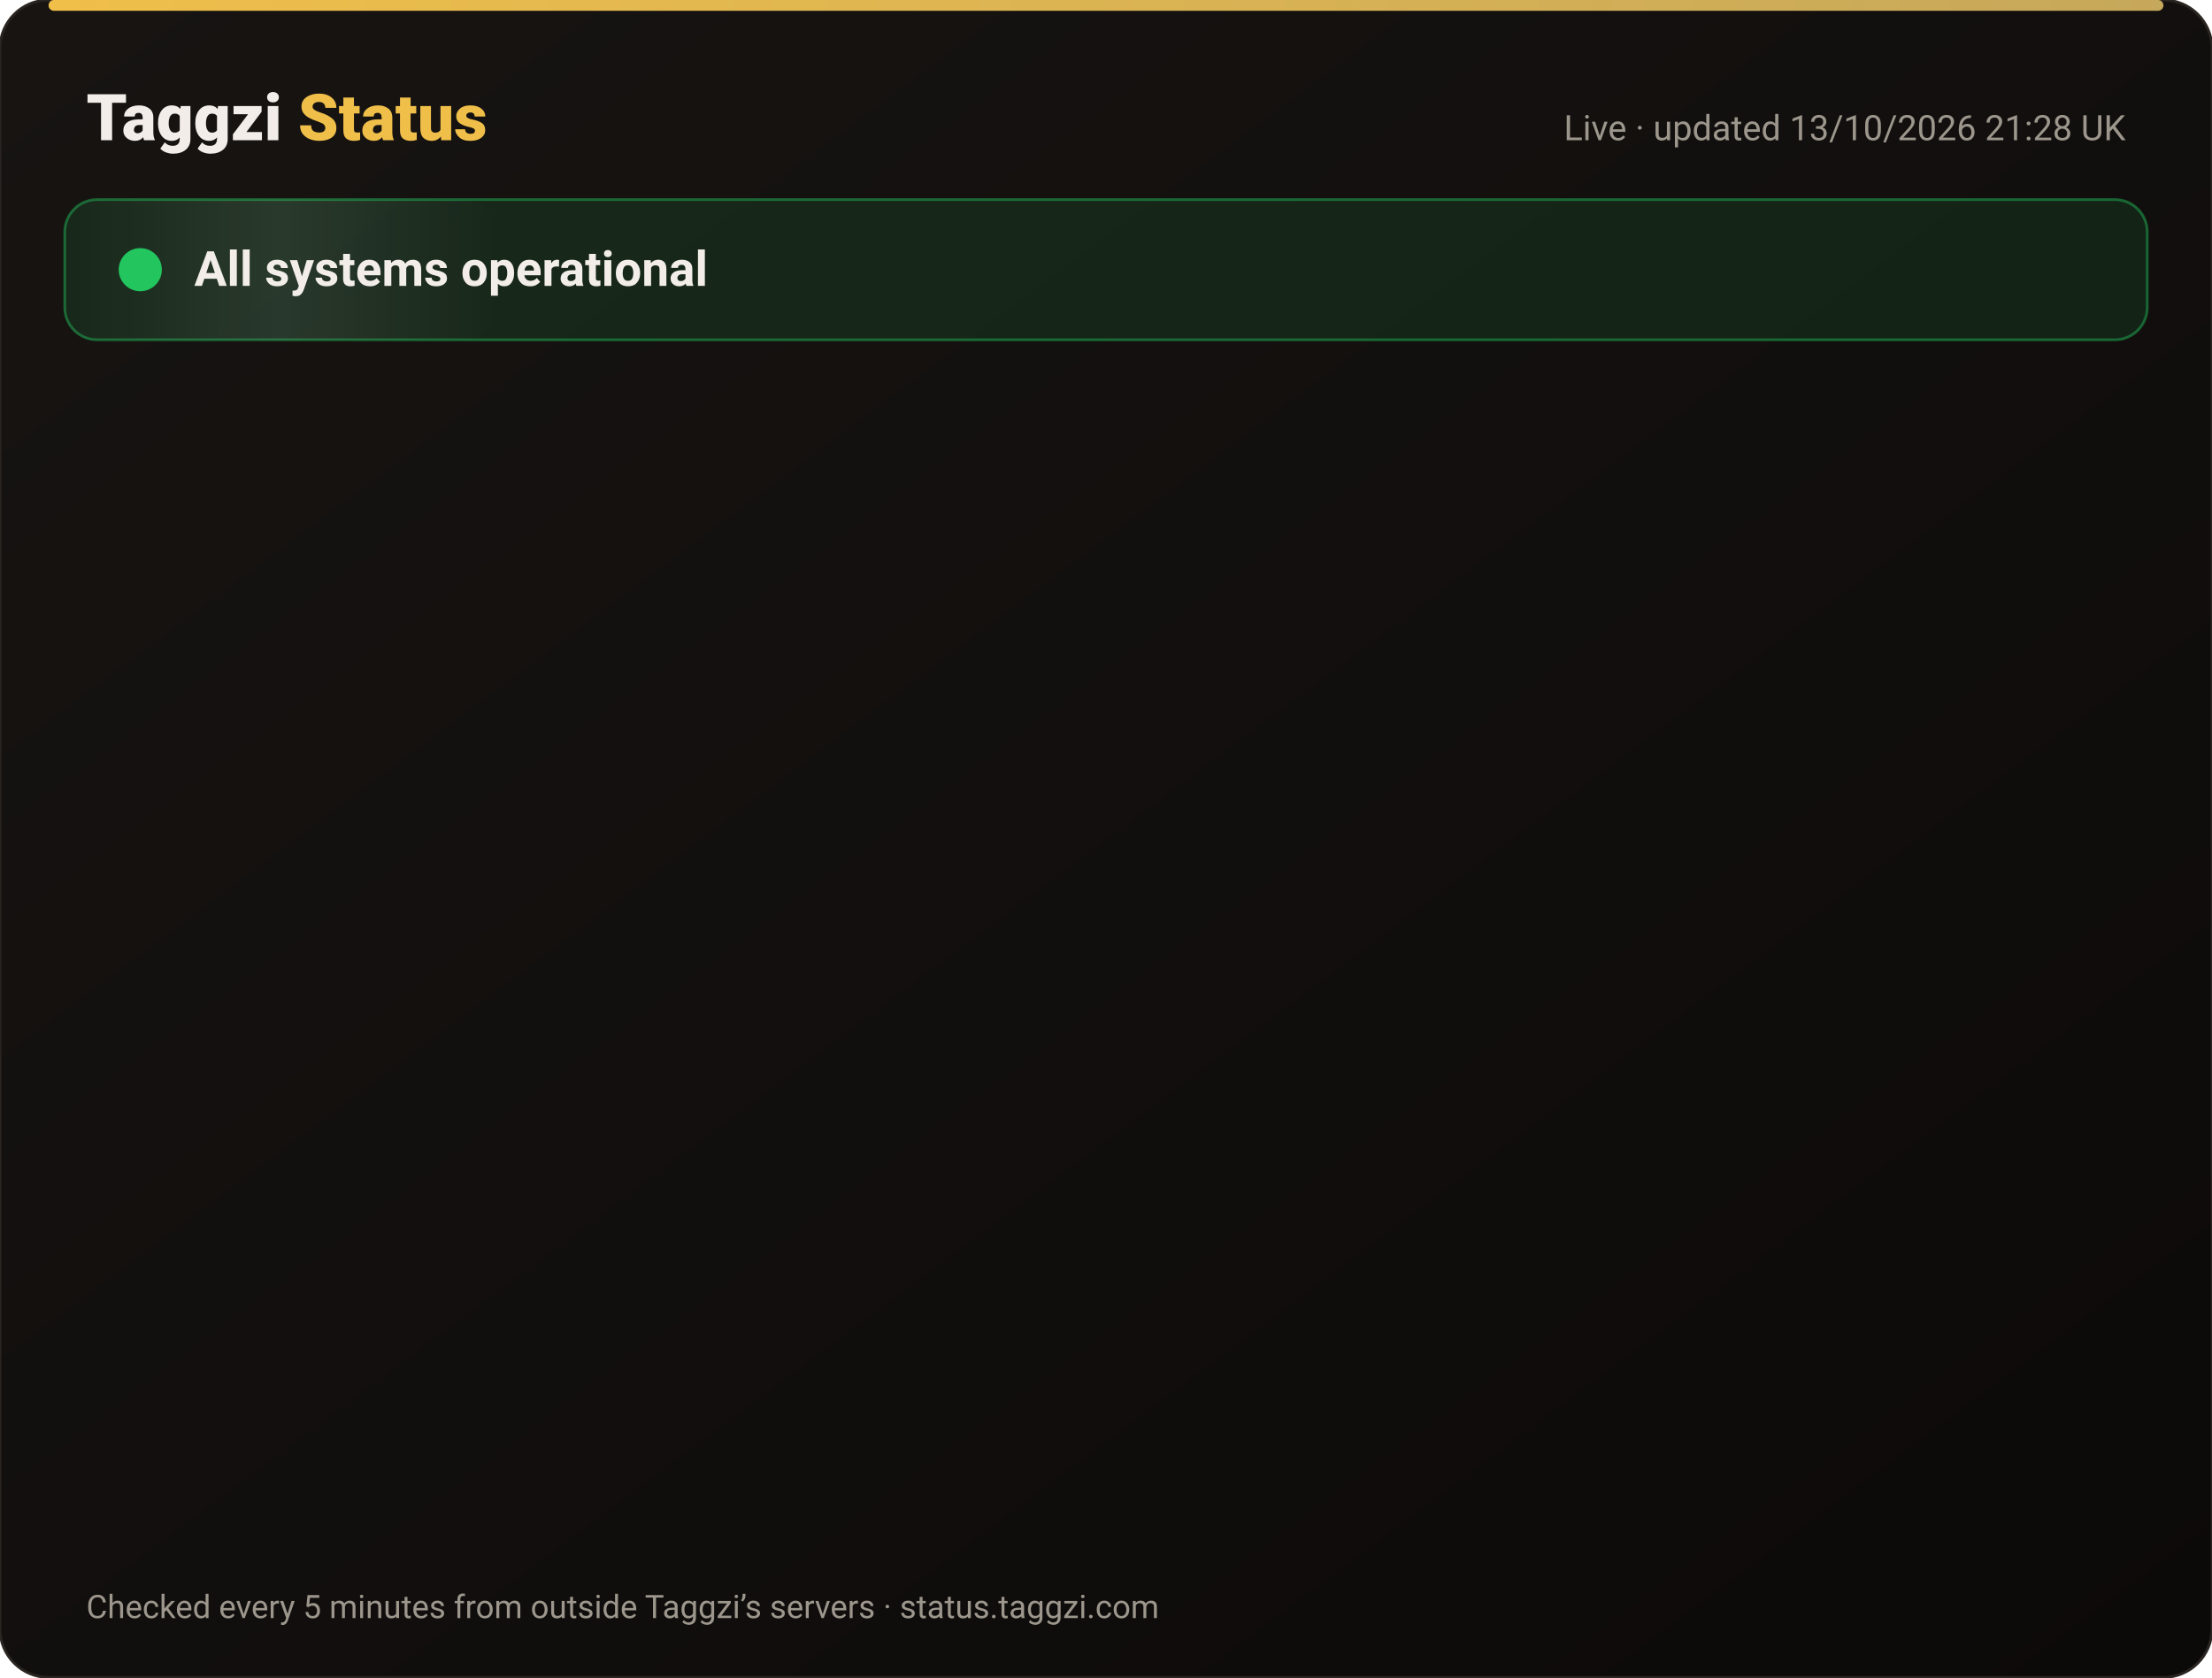
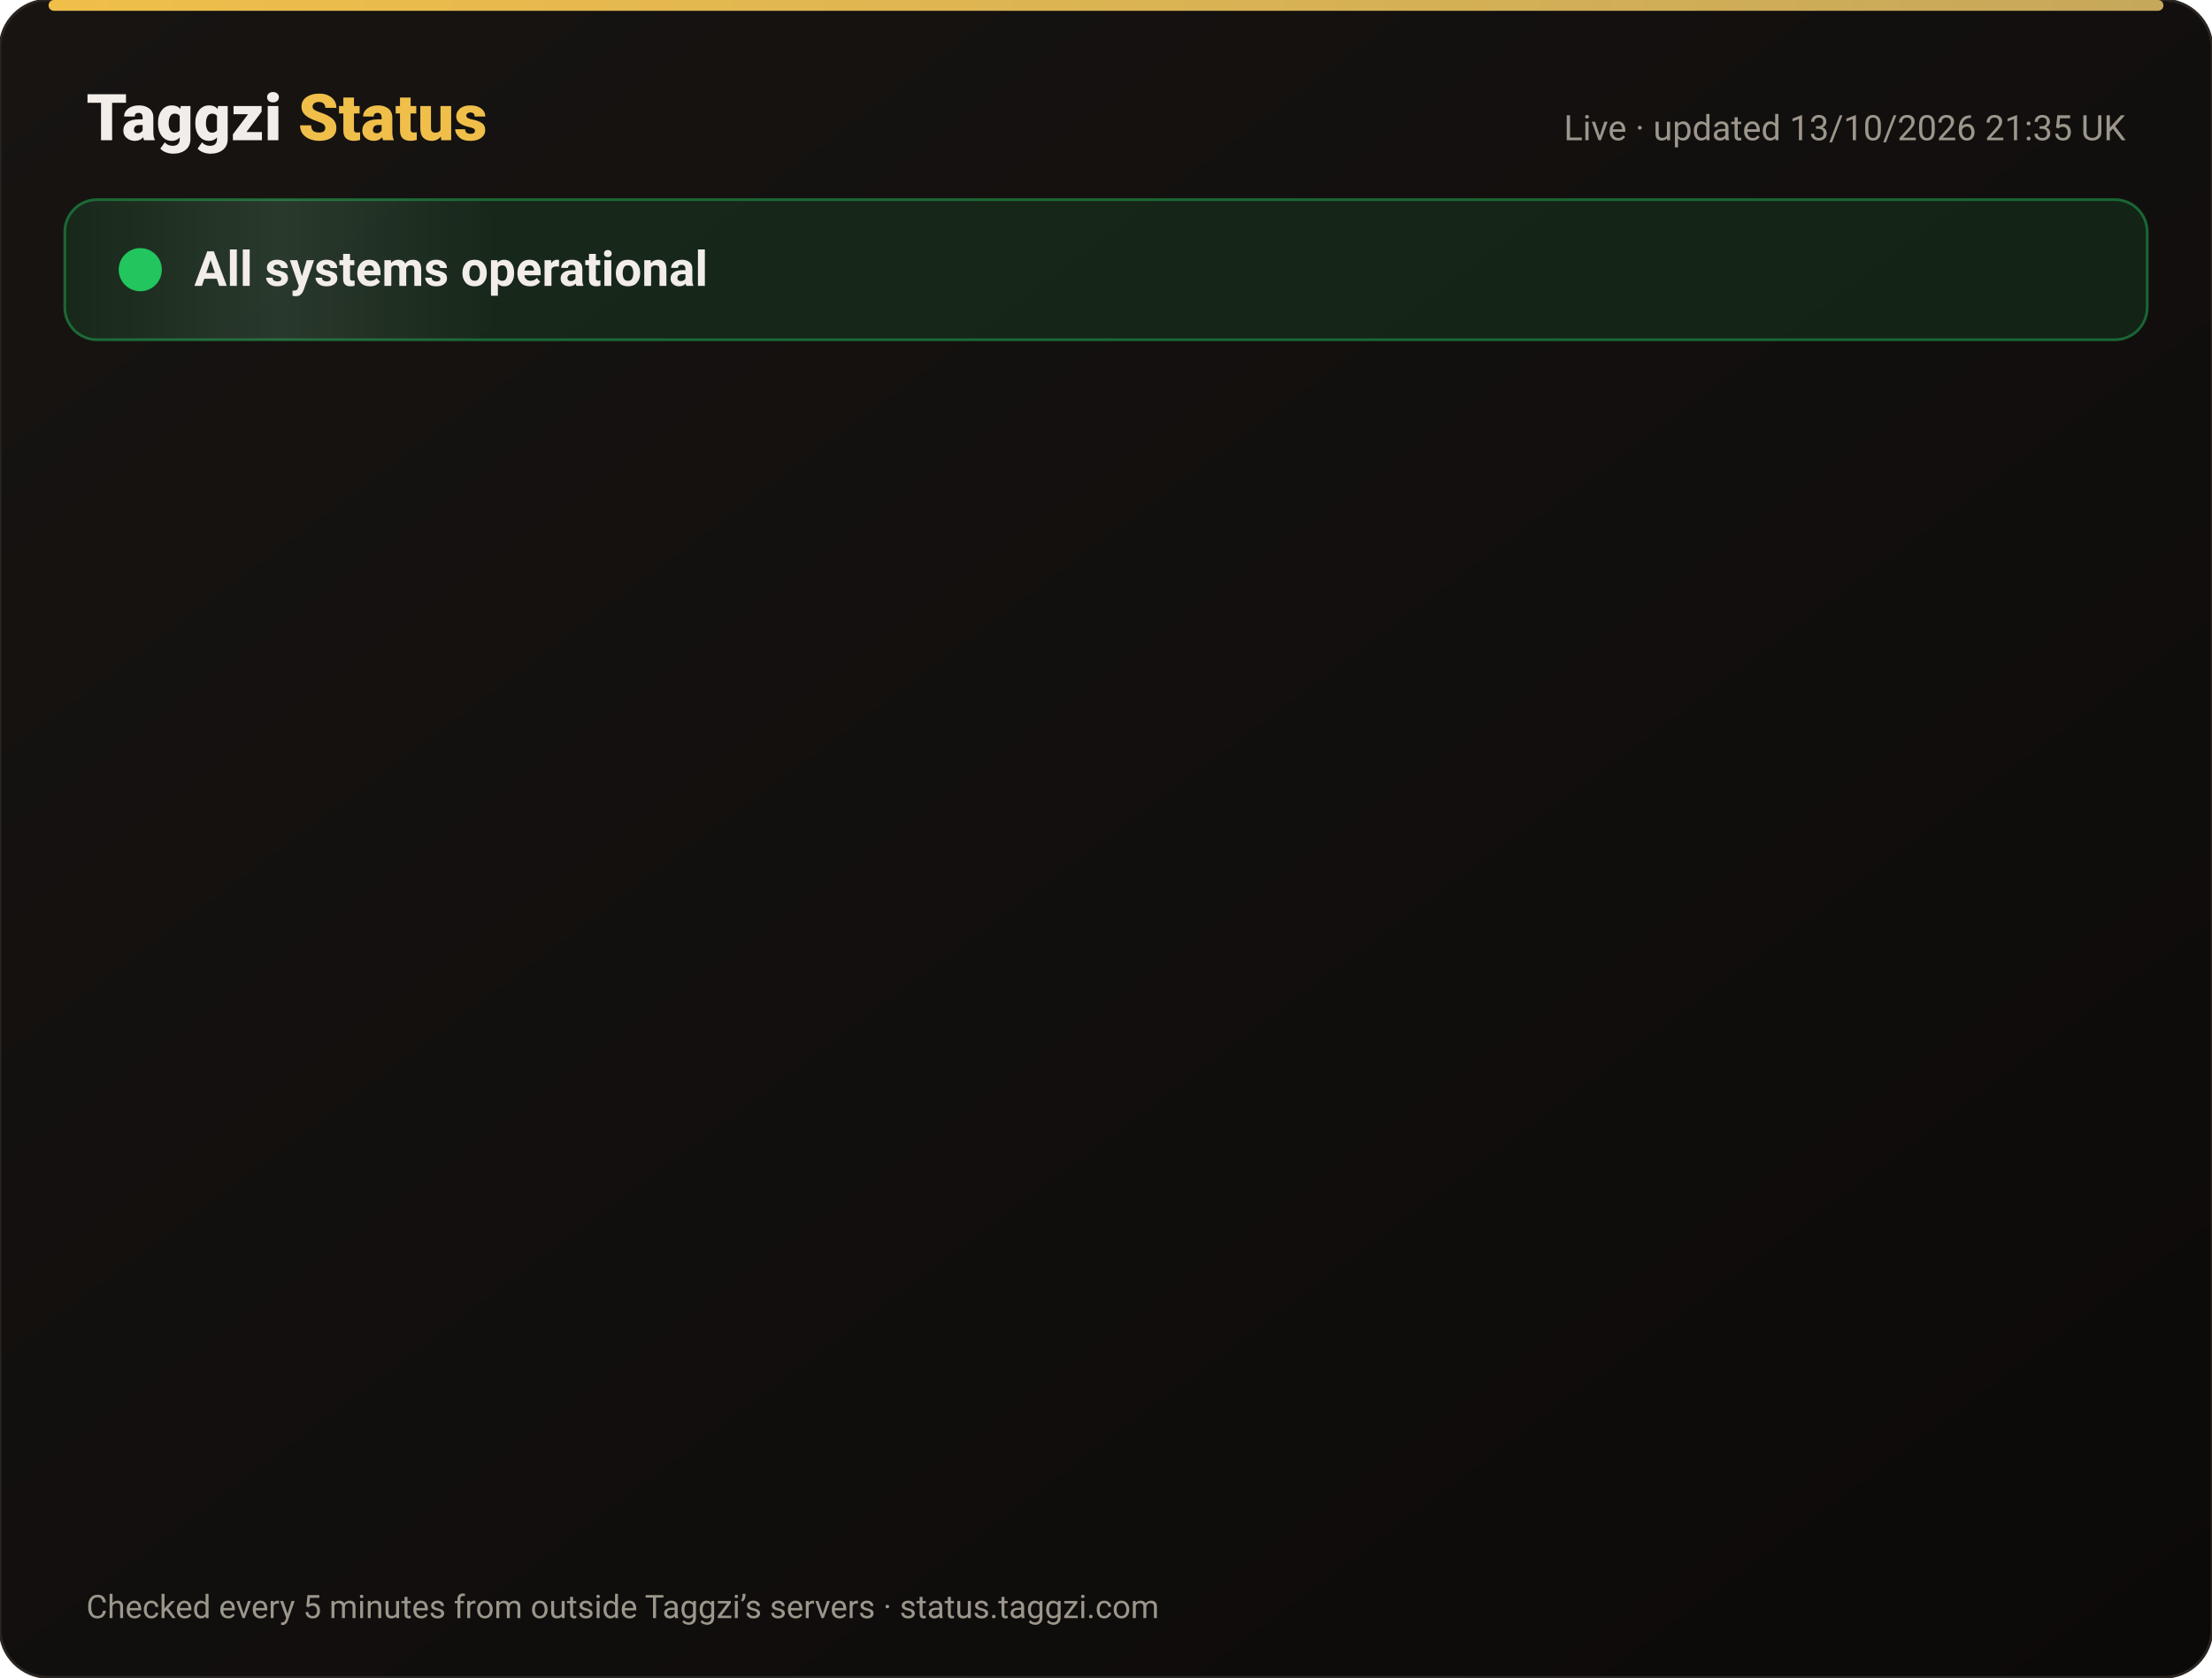
<svg xmlns="http://www.w3.org/2000/svg" width="820" height="622" viewBox="0 0 820 622" font-family="-apple-system,Segoe UI,Roboto,Helvetica,Arial,sans-serif">
  <defs>
    <linearGradient id="bg" x1="0" y1="0" x2="1" y2="1">
      <stop offset="0" stop-color="#171412" />
      <stop offset="1" stop-color="#0C0A09" />
    </linearGradient>
    <linearGradient id="gold" x1="0" x2="1">
      <stop offset="0" stop-color="#F0BF4A" />
      <stop offset="1" stop-color="#c6a85b" />
    </linearGradient>
    <linearGradient id="shine" x1="0" x2="1">
      <stop offset="0" stop-color="#fff" stop-opacity="0" />
      <stop offset=".5" stop-color="#fff" stop-opacity=".08" />
      <stop offset="1" stop-color="#fff" stop-opacity="0" />
    </linearGradient>
  </defs>
  <rect width="820" height="622" rx="18" fill="url(#bg)" stroke="#2a2521" />
  <rect x="18" y="0" width="784" height="4" rx="2" fill="url(#gold)" />
  <text x="32" y="52" font-size="24" font-weight="800" fill="#F2EDE8">Taggzi <tspan fill="#F0BF4A">Status</tspan>
  </text>
-   <text x="788" y="52" font-size="13" fill="#9C968C" text-anchor="end">Live · updated 13/10/2026 21:28 UK</text>
+   <text x="788" y="52" font-size="13" fill="#9C968C" text-anchor="end">Live · updated 13/10/2026 21:35 UK</text>
  <rect x="24" y="74" width="772" height="52" rx="12" fill="#22c55e" fill-opacity=".12" stroke="#22c55e" stroke-opacity=".45" />
  <rect x="24" y="74" width="160" height="52" rx="12" fill="url(#shine)">
    <animate attributeName="x" from="-160" to="820" dur="4s" repeatCount="indefinite" />
  </rect>
  <circle cx="52" cy="100" r="7" fill="#22c55e" />
  <circle cx="52" cy="100" r="7" fill="none" stroke="#22c55e" stroke-width="2">
    <animate attributeName="r" values="7;15;7" dur="2s" repeatCount="indefinite" />
    <animate attributeName="opacity" values=".9;0;.9" dur="2s" repeatCount="indefinite" />
  </circle>
  <text x="72" y="106" font-size="18" font-weight="700" fill="#F2EDE8">All systems operational</text>
  <g opacity="0">
    <animate attributeName="opacity" from="0" to="1" begin="0.00s" dur=".6s" fill="freeze" />
    <line x1="32" y1="188" x2="788" y2="188" stroke="#2a2521" />
    <circle cx="44" cy="166" r="6" fill="#22c55e">
      <animate attributeName="opacity" values="1;.45;1" dur="2.4s" begin="0.00s" repeatCount="indefinite" />
    </circle>
    <text x="62" y="171" font-size="15" font-weight="650" fill="#F2EDE8">Website</text>
    <text x="630" y="171" font-size="13" fill="#9C968C" text-anchor="end">100.00% uptime</text>
    <rect x="648" y="154" width="140" height="24" rx="12" fill="#22c55e" fill-opacity=".14" stroke="#22c55e" stroke-opacity=".5" />
    <text x="718" y="171" font-size="12" font-weight="700" fill="#22c55e" text-anchor="middle">Operational</text>
  </g>
  <g opacity="0">
    <animate attributeName="opacity" from="0" to="1" begin="0.15s" dur=".6s" fill="freeze" />
    <line x1="32" y1="234" x2="788" y2="234" stroke="#2a2521" />
    <circle cx="44" cy="212" r="6" fill="#22c55e">
      <animate attributeName="opacity" values="1;.45;1" dur="2.4s" begin="0.15s" repeatCount="indefinite" />
    </circle>
    <text x="62" y="217" font-size="15" font-weight="650" fill="#F2EDE8">Tag scans</text>
    <text x="630" y="217" font-size="13" fill="#9C968C" text-anchor="end">100.00% uptime</text>
    <rect x="648" y="200" width="140" height="24" rx="12" fill="#22c55e" fill-opacity=".14" stroke="#22c55e" stroke-opacity=".5" />
    <text x="718" y="217" font-size="12" font-weight="700" fill="#22c55e" text-anchor="middle">Operational</text>
  </g>
  <g opacity="0">
    <animate attributeName="opacity" from="0" to="1" begin="0.30s" dur=".6s" fill="freeze" />
    <line x1="32" y1="280" x2="788" y2="280" stroke="#2a2521" />
    <circle cx="44" cy="258" r="6" fill="#22c55e">
      <animate attributeName="opacity" values="1;.45;1" dur="2.4s" begin="0.30s" repeatCount="indefinite" />
    </circle>
    <text x="62" y="263" font-size="15" font-weight="650" fill="#F2EDE8">Manual tag lookup</text>
    <text x="630" y="263" font-size="13" fill="#9C968C" text-anchor="end">100.00% uptime</text>
    <rect x="648" y="246" width="140" height="24" rx="12" fill="#22c55e" fill-opacity=".14" stroke="#22c55e" stroke-opacity=".5" />
    <text x="718" y="263" font-size="12" font-weight="700" fill="#22c55e" text-anchor="middle">Operational</text>
  </g>
  <g opacity="0">
    <animate attributeName="opacity" from="0" to="1" begin="0.45s" dur=".6s" fill="freeze" />
    <line x1="32" y1="326" x2="788" y2="326" stroke="#2a2521" />
    <circle cx="44" cy="304" r="6" fill="#22c55e">
      <animate attributeName="opacity" values="1;.45;1" dur="2.4s" begin="0.45s" repeatCount="indefinite" />
    </circle>
    <text x="62" y="309" font-size="15" font-weight="650" fill="#F2EDE8">App &amp; login</text>
    <text x="630" y="309" font-size="13" fill="#9C968C" text-anchor="end">100.00% uptime</text>
    <rect x="648" y="292" width="140" height="24" rx="12" fill="#22c55e" fill-opacity=".14" stroke="#22c55e" stroke-opacity=".5" />
    <text x="718" y="309" font-size="12" font-weight="700" fill="#22c55e" text-anchor="middle">Operational</text>
  </g>
  <g opacity="0">
    <animate attributeName="opacity" from="0" to="1" begin="0.60s" dur=".6s" fill="freeze" />
    <line x1="32" y1="372" x2="788" y2="372" stroke="#2a2521" />
    <circle cx="44" cy="350" r="6" fill="#22c55e">
      <animate attributeName="opacity" values="1;.45;1" dur="2.4s" begin="0.60s" repeatCount="indefinite" />
    </circle>
    <text x="62" y="355" font-size="15" font-weight="650" fill="#F2EDE8">Community alerts</text>
    <text x="630" y="355" font-size="13" fill="#9C968C" text-anchor="end">100.00% uptime</text>
    <rect x="648" y="338" width="140" height="24" rx="12" fill="#22c55e" fill-opacity=".14" stroke="#22c55e" stroke-opacity=".5" />
    <text x="718" y="355" font-size="12" font-weight="700" fill="#22c55e" text-anchor="middle">Operational</text>
  </g>
  <g opacity="0">
    <animate attributeName="opacity" from="0" to="1" begin="0.75s" dur=".6s" fill="freeze" />
    <line x1="32" y1="418" x2="788" y2="418" stroke="#2a2521" />
    <circle cx="44" cy="396" r="6" fill="#22c55e">
      <animate attributeName="opacity" values="1;.45;1" dur="2.4s" begin="0.75s" repeatCount="indefinite" />
    </circle>
    <text x="62" y="401" font-size="15" font-weight="650" fill="#F2EDE8">Private calling</text>
    <text x="630" y="401" font-size="13" fill="#9C968C" text-anchor="end">100.00% uptime</text>
    <rect x="648" y="384" width="140" height="24" rx="12" fill="#22c55e" fill-opacity=".14" stroke="#22c55e" stroke-opacity=".5" />
    <text x="718" y="401" font-size="12" font-weight="700" fill="#22c55e" text-anchor="middle">Operational</text>
  </g>
  <g opacity="0">
    <animate attributeName="opacity" from="0" to="1" begin="0.90s" dur=".6s" fill="freeze" />
    <line x1="32" y1="464" x2="788" y2="464" stroke="#2a2521" />
    <circle cx="44" cy="442" r="6" fill="#22c55e">
      <animate attributeName="opacity" values="1;.45;1" dur="2.4s" begin="0.90s" repeatCount="indefinite" />
    </circle>
    <text x="62" y="447" font-size="15" font-weight="650" fill="#F2EDE8">Payments</text>
    <text x="630" y="447" font-size="13" fill="#9C968C" text-anchor="end">99.97% uptime</text>
    <rect x="648" y="430" width="140" height="24" rx="12" fill="#22c55e" fill-opacity=".14" stroke="#22c55e" stroke-opacity=".5" />
    <text x="718" y="447" font-size="12" font-weight="700" fill="#22c55e" text-anchor="middle">Operational</text>
  </g>
  <g opacity="0">
    <animate attributeName="opacity" from="0" to="1" begin="1.05s" dur=".6s" fill="freeze" />
    <line x1="32" y1="510" x2="788" y2="510" stroke="#2a2521" />
    <circle cx="44" cy="488" r="6" fill="#22c55e">
      <animate attributeName="opacity" values="1;.45;1" dur="2.4s" begin="1.05s" repeatCount="indefinite" />
    </circle>
    <text x="62" y="493" font-size="15" font-weight="650" fill="#F2EDE8">Email &amp; support</text>
    <text x="630" y="493" font-size="13" fill="#9C968C" text-anchor="end">100.00% uptime</text>
    <rect x="648" y="476" width="140" height="24" rx="12" fill="#22c55e" fill-opacity=".14" stroke="#22c55e" stroke-opacity=".5" />
    <text x="718" y="493" font-size="12" font-weight="700" fill="#22c55e" text-anchor="middle">Operational</text>
  </g>
  <g opacity="0">
    <animate attributeName="opacity" from="0" to="1" begin="1.20s" dur=".6s" fill="freeze" />
    <line x1="32" y1="556" x2="788" y2="556" stroke="#2a2521" />
    <circle cx="44" cy="534" r="6" fill="#22c55e">
      <animate attributeName="opacity" values="1;.45;1" dur="2.4s" begin="1.20s" repeatCount="indefinite" />
    </circle>
    <text x="62" y="539" font-size="15" font-weight="650" fill="#F2EDE8">Secure connection (SSL)</text>
    <text x="630" y="539" font-size="13" fill="#9C968C" text-anchor="end">100.00% uptime</text>
    <rect x="648" y="522" width="140" height="24" rx="12" fill="#22c55e" fill-opacity=".14" stroke="#22c55e" stroke-opacity=".5" />
    <text x="718" y="539" font-size="12" font-weight="700" fill="#22c55e" text-anchor="middle">Operational</text>
  </g>
  <text x="32" y="600" font-size="12" fill="#9C968C">Checked every 5 minutes from outside Taggzi’s servers · status.taggzi.com</text>
</svg>
